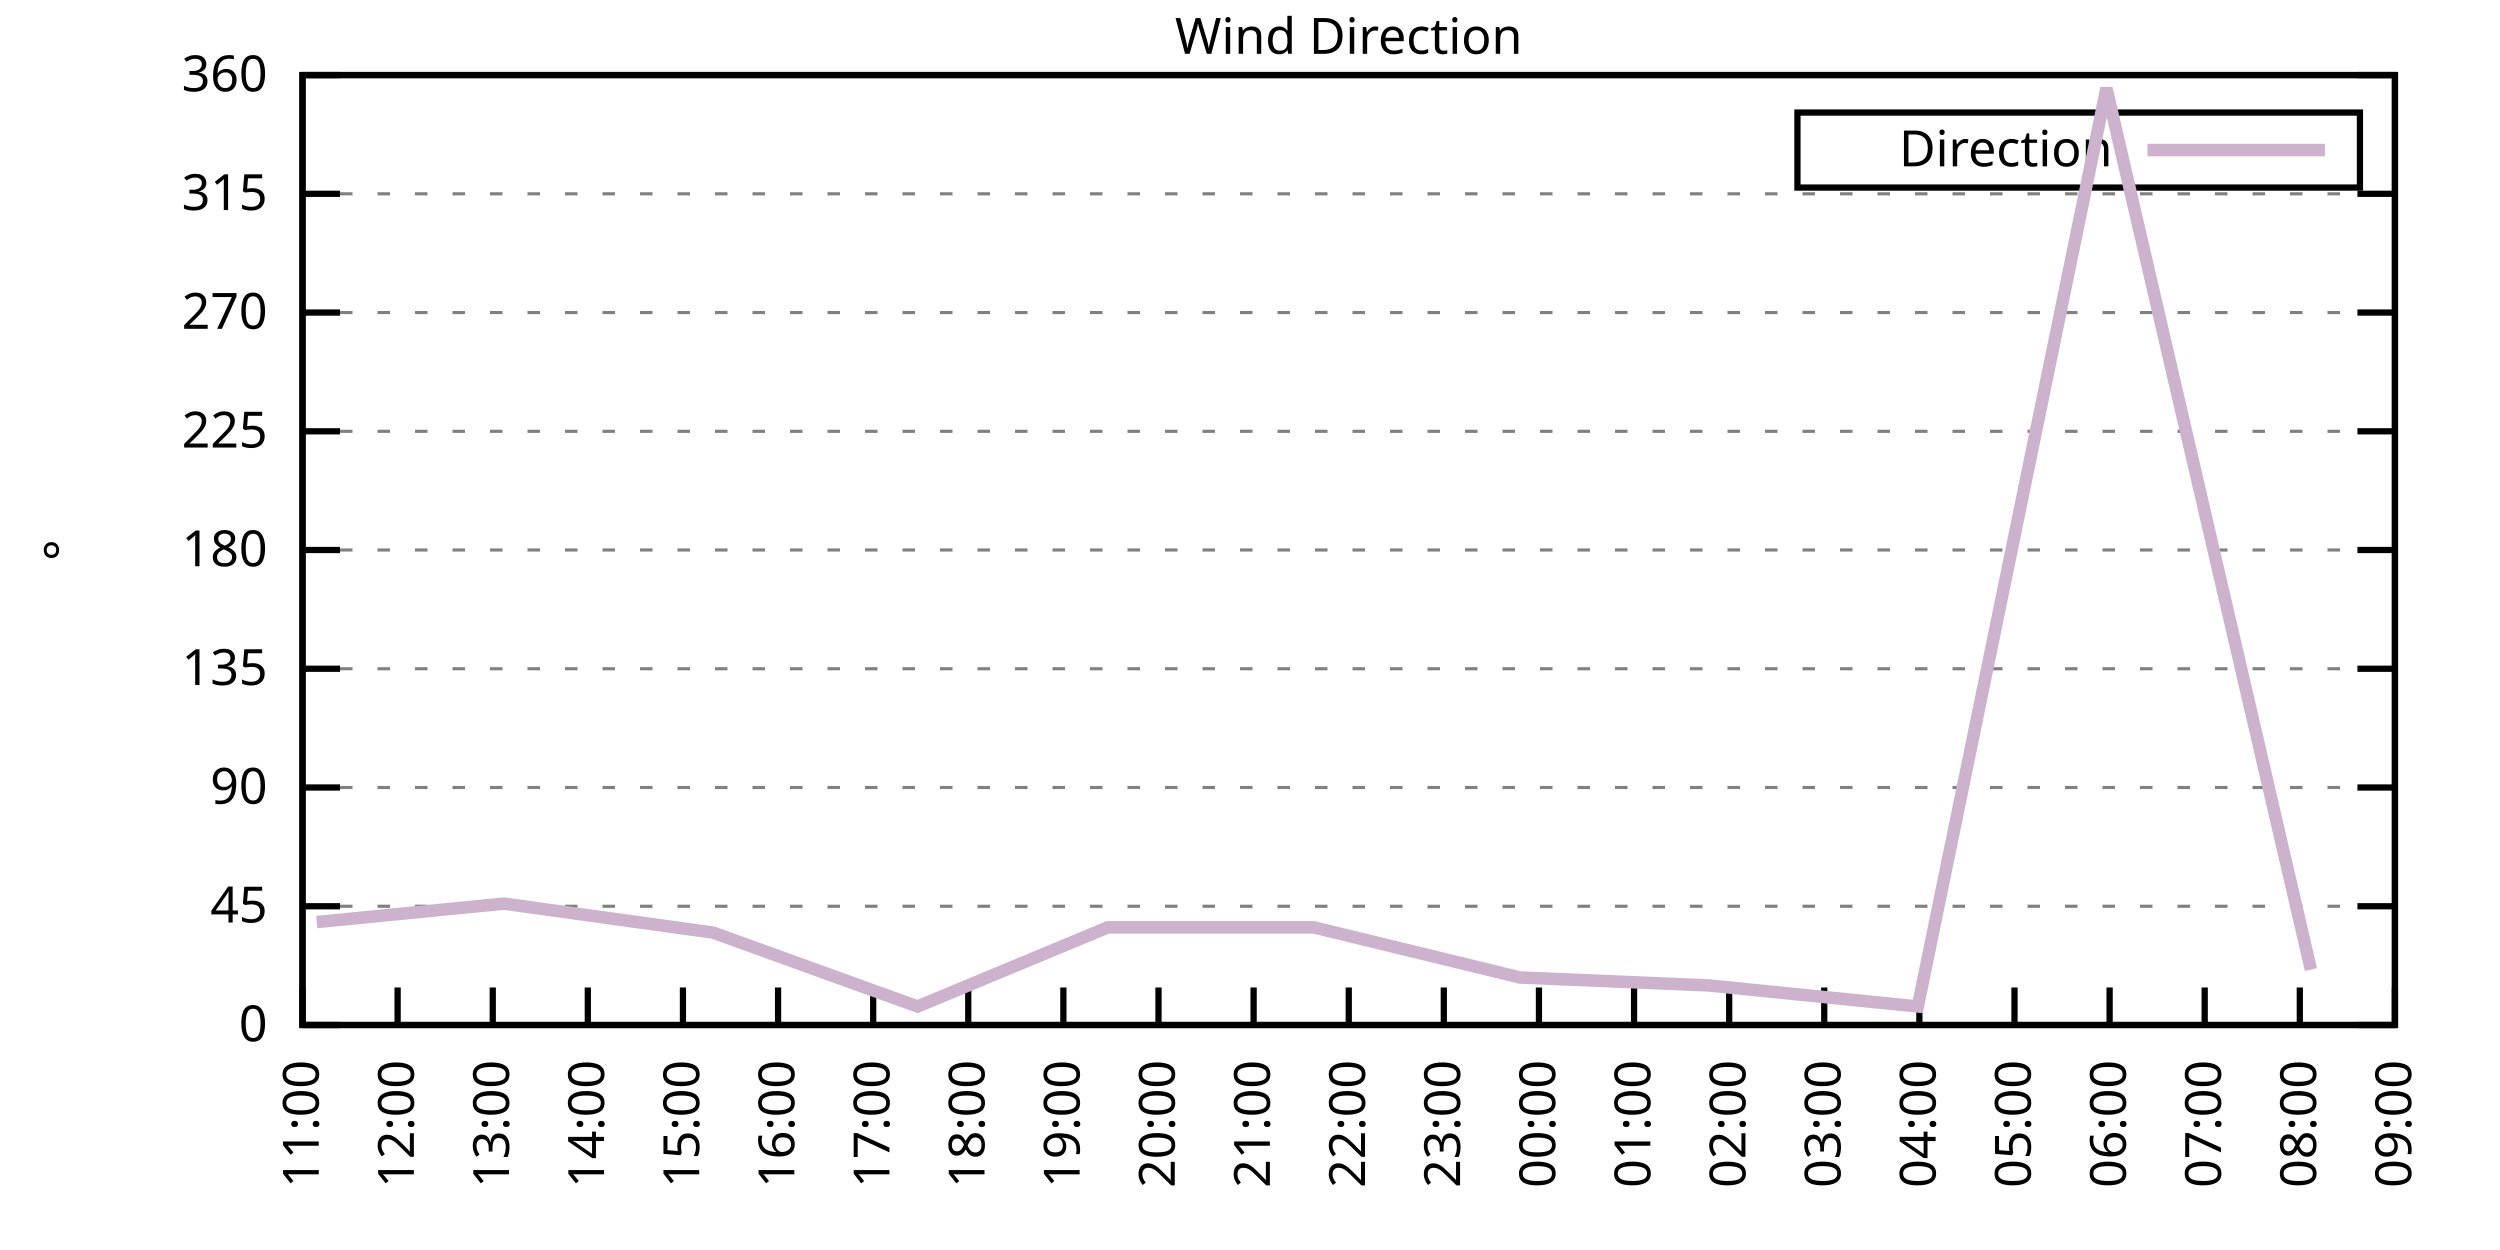
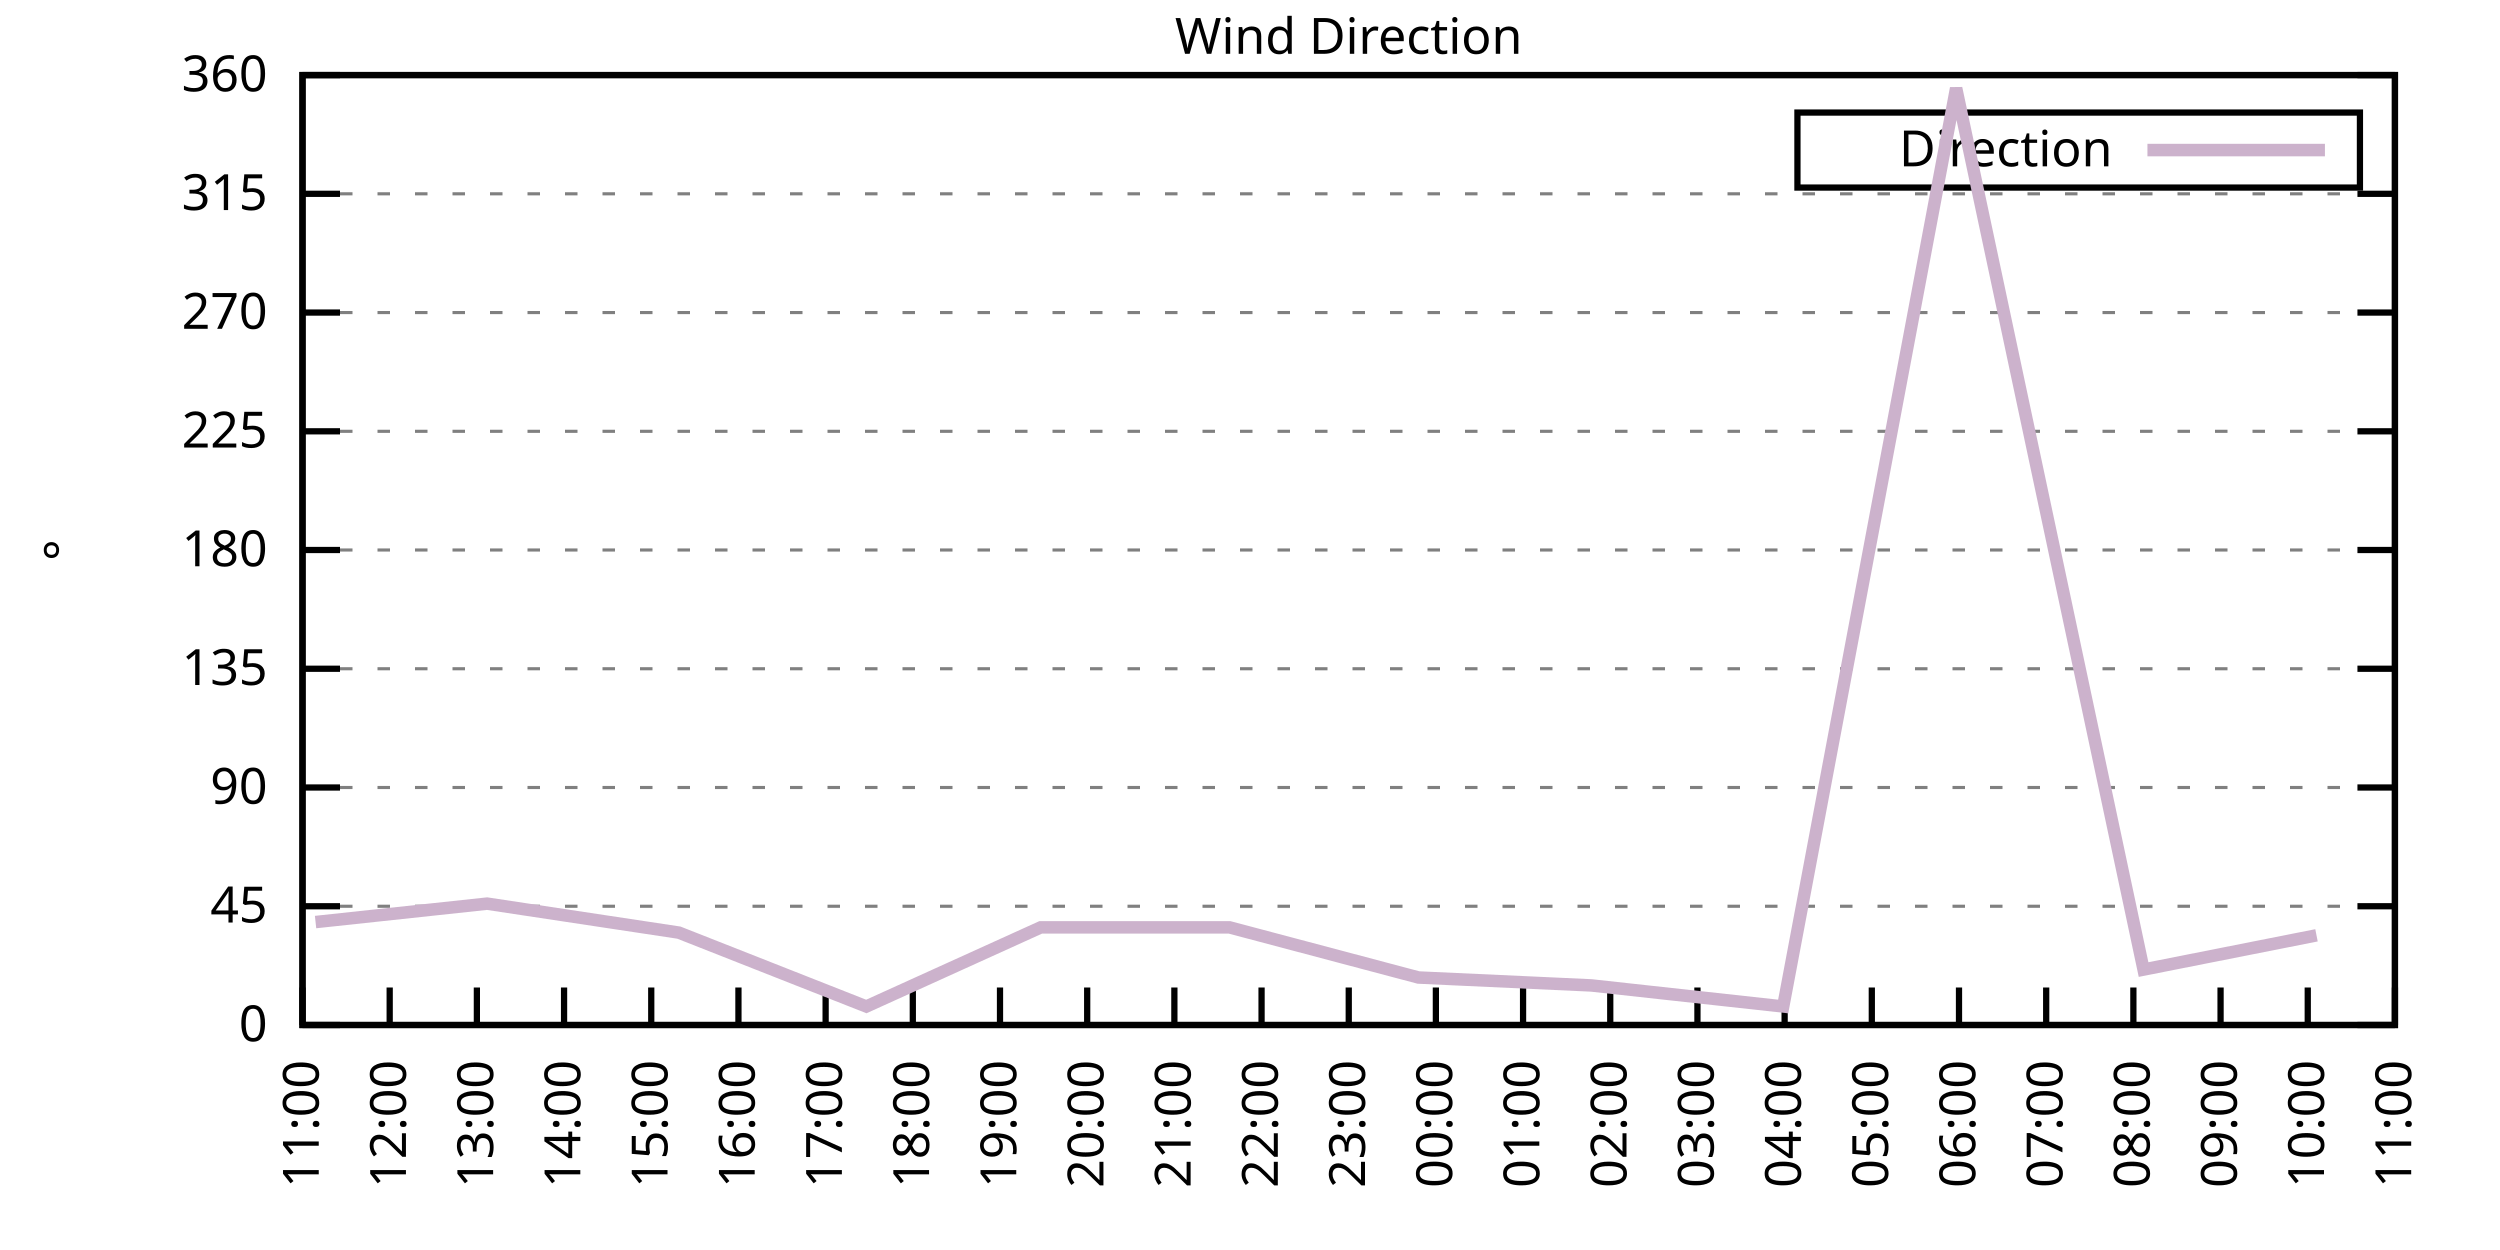
<svg xmlns="http://www.w3.org/2000/svg" xmlns:xlink="http://www.w3.org/1999/xlink" width="400" height="200" viewBox="0 0 400 200">
  <g id="gnuplot_canvas">
    <rect x="0" y="0" width="400" height="200" fill="none" />
    <defs>
      <circle id="gpDot" r="0.5" stroke-width="0.5" stroke="currentColor" />
      <path id="gpPt0" stroke-width="0.333" stroke="currentColor" d="M-1,0 h2 M0,-1 v2" />
      <path id="gpPt1" stroke-width="0.333" stroke="currentColor" d="M-1,-1 L1,1 M1,-1 L-1,1" />
      <path id="gpPt2" stroke-width="0.333" stroke="currentColor" d="M-1,0 L1,0 M0,-1 L0,1 M-1,-1 L1,1 M-1,1 L1,-1" />
      <rect id="gpPt3" stroke-width="0.333" stroke="currentColor" x="-1" y="-1" width="2" height="2" />
      <rect id="gpPt4" stroke-width="0.333" stroke="currentColor" fill="currentColor" x="-1" y="-1" width="2" height="2" />
      <circle id="gpPt5" stroke-width="0.333" stroke="currentColor" cx="0" cy="0" r="1" />
      <use xlink:href="#gpPt5" id="gpPt6" fill="currentColor" stroke="none" />
      <path id="gpPt7" stroke-width="0.333" stroke="currentColor" d="M0,-1.33 L-1.33,0.67 L1.33,0.67 z" />
      <use xlink:href="#gpPt7" id="gpPt8" fill="currentColor" stroke="none" />
      <use xlink:href="#gpPt7" id="gpPt9" stroke="currentColor" transform="rotate(180)" />
      <use xlink:href="#gpPt9" id="gpPt10" fill="currentColor" stroke="none" />
      <use xlink:href="#gpPt3" id="gpPt11" stroke="currentColor" transform="rotate(45)" />
      <use xlink:href="#gpPt11" id="gpPt12" fill="currentColor" stroke="none" />
      <path id="gpPt13" stroke-width="0.333" stroke="currentColor" d="M0,1.330 L1.265,0.411 L0.782,-1.067 L-0.782,-1.076 L-1.265,0.411 z" />
      <use xlink:href="#gpPt13" id="gpPt14" fill="currentColor" stroke="none" />
      <filter id="textbox" filterUnits="objectBoundingBox" x="0" y="0" height="1" width="1">
        <feFlood flood-color="white" flood-opacity="1" result="bgnd" />
        <feComposite in="SourceGraphic" in2="bgnd" operator="atop" />
      </filter>
      <filter id="greybox" filterUnits="objectBoundingBox" x="0" y="0" height="1" width="1">
        <feFlood flood-color="lightgrey" flood-opacity="1" result="grey" />
        <feComposite in="SourceGraphic" in2="grey" operator="atop" />
      </filter>
    </defs>
    <g fill="none" color="white" stroke="currentColor" stroke-width="1.00" stroke-linecap="butt" stroke-linejoin="miter">
</g>
    <g fill="none" color="black" stroke="currentColor" stroke-width="1.00" stroke-linecap="butt" stroke-linejoin="miter">
      <g stroke="none" shape-rendering="crispEdges">
        <polygon fill="rgb(255, 255, 255)" points="48.40,164.00 383.18,164.00 383.18,12.02 48.40,12.02 " />
      </g>
    </g>
    <g fill="none" color="black" stroke="currentColor" stroke-width="1.00" stroke-linecap="butt" stroke-linejoin="miter">
</g>
    <g fill="none" color="black" stroke="black" stroke-width="0.50" stroke-linecap="butt" stroke-linejoin="miter">
</g>
    <g fill="none" color="gray" stroke="currentColor" stroke-width="0.50" stroke-linecap="butt" stroke-linejoin="miter">
      <path stroke="gray" stroke-dasharray="2,4" class="gridline" d="M48.40,164.00 L383.19,164.00  " />
    </g>
    <g fill="none" color="gray" stroke="gray" stroke-width="1.00" stroke-linecap="butt" stroke-linejoin="miter">
</g>
    <g fill="none" color="black" stroke="currentColor" stroke-width="1.00" stroke-linecap="butt" stroke-linejoin="miter">
      <path stroke="black" d="M48.40,164.00 L54.40,164.00 M383.19,164.00 L377.19,164.00  " />
      <g transform="translate(42.80,166.60)" stroke="none" fill="black" font-family="Sans" font-size="8.00" text-anchor="end">
        <text>
          <tspan font-family="Sans"> 0</tspan>
        </text>
      </g>
    </g>
    <g fill="none" color="black" stroke="currentColor" stroke-width="1.00" stroke-linecap="butt" stroke-linejoin="miter">
</g>
    <g fill="none" color="black" stroke="black" stroke-width="0.50" stroke-linecap="butt" stroke-linejoin="miter">
</g>
    <g fill="none" color="gray" stroke="currentColor" stroke-width="0.50" stroke-linecap="butt" stroke-linejoin="miter">
      <path stroke="gray" stroke-dasharray="2,4" class="gridline" d="M48.40,145.00 L383.19,145.00  " />
    </g>
    <g fill="none" color="gray" stroke="gray" stroke-width="1.00" stroke-linecap="butt" stroke-linejoin="miter">
</g>
    <g fill="none" color="black" stroke="currentColor" stroke-width="1.00" stroke-linecap="butt" stroke-linejoin="miter">
      <path stroke="black" d="M48.40,145.00 L54.40,145.00 M383.19,145.00 L377.19,145.00  " />
      <g transform="translate(42.80,147.60)" stroke="none" fill="black" font-family="Sans" font-size="8.00" text-anchor="end">
        <text>
          <tspan font-family="Sans"> 45</tspan>
        </text>
      </g>
    </g>
    <g fill="none" color="black" stroke="currentColor" stroke-width="1.00" stroke-linecap="butt" stroke-linejoin="miter">
</g>
    <g fill="none" color="black" stroke="black" stroke-width="0.50" stroke-linecap="butt" stroke-linejoin="miter">
</g>
    <g fill="none" color="gray" stroke="currentColor" stroke-width="0.50" stroke-linecap="butt" stroke-linejoin="miter">
      <path stroke="gray" stroke-dasharray="2,4" class="gridline" d="M48.40,126.00 L383.19,126.00  " />
    </g>
    <g fill="none" color="gray" stroke="gray" stroke-width="1.00" stroke-linecap="butt" stroke-linejoin="miter">
</g>
    <g fill="none" color="black" stroke="currentColor" stroke-width="1.00" stroke-linecap="butt" stroke-linejoin="miter">
      <path stroke="black" d="M48.40,126.00 L54.40,126.00 M383.19,126.00 L377.19,126.00  " />
      <g transform="translate(42.80,128.60)" stroke="none" fill="black" font-family="Sans" font-size="8.00" text-anchor="end">
        <text>
          <tspan font-family="Sans"> 90</tspan>
        </text>
      </g>
    </g>
    <g fill="none" color="black" stroke="currentColor" stroke-width="1.00" stroke-linecap="butt" stroke-linejoin="miter">
</g>
    <g fill="none" color="black" stroke="black" stroke-width="0.50" stroke-linecap="butt" stroke-linejoin="miter">
</g>
    <g fill="none" color="gray" stroke="currentColor" stroke-width="0.50" stroke-linecap="butt" stroke-linejoin="miter">
      <path stroke="gray" stroke-dasharray="2,4" class="gridline" d="M48.40,107.00 L383.19,107.00  " />
    </g>
    <g fill="none" color="gray" stroke="gray" stroke-width="1.00" stroke-linecap="butt" stroke-linejoin="miter">
</g>
    <g fill="none" color="black" stroke="currentColor" stroke-width="1.00" stroke-linecap="butt" stroke-linejoin="miter">
      <path stroke="black" d="M48.40,107.00 L54.40,107.00 M383.19,107.00 L377.19,107.00  " />
      <g transform="translate(42.80,109.60)" stroke="none" fill="black" font-family="Sans" font-size="8.00" text-anchor="end">
        <text>
          <tspan font-family="Sans"> 135</tspan>
        </text>
      </g>
    </g>
    <g fill="none" color="black" stroke="currentColor" stroke-width="1.00" stroke-linecap="butt" stroke-linejoin="miter">
</g>
    <g fill="none" color="black" stroke="black" stroke-width="0.50" stroke-linecap="butt" stroke-linejoin="miter">
</g>
    <g fill="none" color="gray" stroke="currentColor" stroke-width="0.50" stroke-linecap="butt" stroke-linejoin="miter">
      <path stroke="gray" stroke-dasharray="2,4" class="gridline" d="M48.40,88.00 L383.19,88.00  " />
    </g>
    <g fill="none" color="gray" stroke="gray" stroke-width="1.00" stroke-linecap="butt" stroke-linejoin="miter">
</g>
    <g fill="none" color="black" stroke="currentColor" stroke-width="1.00" stroke-linecap="butt" stroke-linejoin="miter">
      <path stroke="black" d="M48.40,88.00 L54.40,88.00 M383.19,88.00 L377.19,88.00  " />
      <g transform="translate(42.80,90.60)" stroke="none" fill="black" font-family="Sans" font-size="8.00" text-anchor="end">
        <text>
          <tspan font-family="Sans"> 180</tspan>
        </text>
      </g>
    </g>
    <g fill="none" color="black" stroke="currentColor" stroke-width="1.00" stroke-linecap="butt" stroke-linejoin="miter">
</g>
    <g fill="none" color="black" stroke="black" stroke-width="0.50" stroke-linecap="butt" stroke-linejoin="miter">
</g>
    <g fill="none" color="gray" stroke="currentColor" stroke-width="0.50" stroke-linecap="butt" stroke-linejoin="miter">
      <path stroke="gray" stroke-dasharray="2,4" class="gridline" d="M48.40,69.01 L383.19,69.01  " />
    </g>
    <g fill="none" color="gray" stroke="gray" stroke-width="1.00" stroke-linecap="butt" stroke-linejoin="miter">
</g>
    <g fill="none" color="black" stroke="currentColor" stroke-width="1.00" stroke-linecap="butt" stroke-linejoin="miter">
      <path stroke="black" d="M48.40,69.01 L54.40,69.01 M383.19,69.01 L377.19,69.01  " />
      <g transform="translate(42.80,71.61)" stroke="none" fill="black" font-family="Sans" font-size="8.00" text-anchor="end">
        <text>
          <tspan font-family="Sans"> 225</tspan>
        </text>
      </g>
    </g>
    <g fill="none" color="black" stroke="currentColor" stroke-width="1.00" stroke-linecap="butt" stroke-linejoin="miter">
</g>
    <g fill="none" color="black" stroke="black" stroke-width="0.50" stroke-linecap="butt" stroke-linejoin="miter">
</g>
    <g fill="none" color="gray" stroke="currentColor" stroke-width="0.50" stroke-linecap="butt" stroke-linejoin="miter">
      <path stroke="gray" stroke-dasharray="2,4" class="gridline" d="M48.40,50.01 L383.19,50.01  " />
    </g>
    <g fill="none" color="gray" stroke="gray" stroke-width="1.00" stroke-linecap="butt" stroke-linejoin="miter">
</g>
    <g fill="none" color="black" stroke="currentColor" stroke-width="1.00" stroke-linecap="butt" stroke-linejoin="miter">
      <path stroke="black" d="M48.40,50.01 L54.40,50.01 M383.19,50.01 L377.19,50.01  " />
      <g transform="translate(42.80,52.61)" stroke="none" fill="black" font-family="Sans" font-size="8.00" text-anchor="end">
        <text>
          <tspan font-family="Sans"> 270</tspan>
        </text>
      </g>
    </g>
    <g fill="none" color="black" stroke="currentColor" stroke-width="1.00" stroke-linecap="butt" stroke-linejoin="miter">
</g>
    <g fill="none" color="black" stroke="black" stroke-width="0.50" stroke-linecap="butt" stroke-linejoin="miter">
</g>
    <g fill="none" color="gray" stroke="currentColor" stroke-width="0.50" stroke-linecap="butt" stroke-linejoin="miter">
      <path stroke="gray" stroke-dasharray="2,4" class="gridline" d="M48.40,31.01 L383.19,31.01  " />
    </g>
    <g fill="none" color="gray" stroke="gray" stroke-width="1.00" stroke-linecap="butt" stroke-linejoin="miter">
</g>
    <g fill="none" color="black" stroke="currentColor" stroke-width="1.00" stroke-linecap="butt" stroke-linejoin="miter">
      <path stroke="black" d="M48.40,31.01 L54.40,31.01 M383.19,31.01 L377.19,31.01  " />
      <g transform="translate(42.80,33.61)" stroke="none" fill="black" font-family="Sans" font-size="8.00" text-anchor="end">
        <text>
          <tspan font-family="Sans"> 315</tspan>
        </text>
      </g>
    </g>
    <g fill="none" color="black" stroke="currentColor" stroke-width="1.00" stroke-linecap="butt" stroke-linejoin="miter">
</g>
    <g fill="none" color="black" stroke="black" stroke-width="0.50" stroke-linecap="butt" stroke-linejoin="miter">
</g>
    <g fill="none" color="gray" stroke="currentColor" stroke-width="0.50" stroke-linecap="butt" stroke-linejoin="miter">
      <path stroke="gray" stroke-dasharray="2,4" class="gridline" d="M48.40,12.01 L383.19,12.01  " />
    </g>
    <g fill="none" color="gray" stroke="gray" stroke-width="1.00" stroke-linecap="butt" stroke-linejoin="miter">
</g>
    <g fill="none" color="black" stroke="currentColor" stroke-width="1.00" stroke-linecap="butt" stroke-linejoin="miter">
      <path stroke="black" d="M48.40,12.01 L54.40,12.01 M383.19,12.01 L377.19,12.01  " />
      <g transform="translate(42.80,14.61)" stroke="none" fill="black" font-family="Sans" font-size="8.00" text-anchor="end">
        <text>
          <tspan font-family="Sans"> 360</tspan>
        </text>
      </g>
    </g>
    <g fill="none" color="black" stroke="currentColor" stroke-width="1.00" stroke-linecap="butt" stroke-linejoin="miter">
      <path stroke="black" d="M48.40,164.00 L48.40,158.00  " />
      <g transform="translate(51.00,169.60) rotate(270.00)" stroke="none" fill="black" font-family="Sans" font-size="8.00" text-anchor="end">
        <text>
          <tspan font-family="Sans">11:00</tspan>
        </text>
      </g>
    </g>
    <g fill="none" color="black" stroke="currentColor" stroke-width="1.00" stroke-linecap="butt" stroke-linejoin="miter">
-       <path stroke="black" d="M63.62,164.00 L63.62,158.00  " />
-       <g transform="translate(66.22,169.60) rotate(270.00)" stroke="none" fill="black" font-family="Sans" font-size="8.00" text-anchor="end">
+       <path stroke="black" d="M62.35,164.00 L62.35,158.00  " />
+       <g transform="translate(64.95,169.60) rotate(270.00)" stroke="none" fill="black" font-family="Sans" font-size="8.00" text-anchor="end">
        <text>
          <tspan font-family="Sans">12:00</tspan>
        </text>
      </g>
    </g>
    <g fill="none" color="black" stroke="currentColor" stroke-width="1.00" stroke-linecap="butt" stroke-linejoin="miter">
-       <path stroke="black" d="M78.84,164.00 L78.84,158.00  " />
-       <g transform="translate(81.44,169.60) rotate(270.00)" stroke="none" fill="black" font-family="Sans" font-size="8.00" text-anchor="end">
+       <path stroke="black" d="M76.30,164.00 L76.30,158.00  " />
+       <g transform="translate(78.90,169.60) rotate(270.00)" stroke="none" fill="black" font-family="Sans" font-size="8.00" text-anchor="end">
        <text>
          <tspan font-family="Sans">13:00</tspan>
        </text>
      </g>
    </g>
    <g fill="none" color="black" stroke="currentColor" stroke-width="1.00" stroke-linecap="butt" stroke-linejoin="miter">
-       <path stroke="black" d="M94.05,164.00 L94.05,158.00  " />
-       <g transform="translate(96.65,169.60) rotate(270.00)" stroke="none" fill="black" font-family="Sans" font-size="8.00" text-anchor="end">
+       <path stroke="black" d="M90.25,164.00 L90.25,158.00  " />
+       <g transform="translate(92.85,169.60) rotate(270.00)" stroke="none" fill="black" font-family="Sans" font-size="8.00" text-anchor="end">
        <text>
          <tspan font-family="Sans">14:00</tspan>
        </text>
      </g>
    </g>
    <g fill="none" color="black" stroke="currentColor" stroke-width="1.00" stroke-linecap="butt" stroke-linejoin="miter">
-       <path stroke="black" d="M109.27,164.00 L109.27,158.00  " />
-       <g transform="translate(111.87,169.60) rotate(270.00)" stroke="none" fill="black" font-family="Sans" font-size="8.00" text-anchor="end">
+       <path stroke="black" d="M104.20,164.00 L104.20,158.00  " />
+       <g transform="translate(106.80,169.60) rotate(270.00)" stroke="none" fill="black" font-family="Sans" font-size="8.00" text-anchor="end">
        <text>
          <tspan font-family="Sans">15:00</tspan>
        </text>
      </g>
    </g>
    <g fill="none" color="black" stroke="currentColor" stroke-width="1.00" stroke-linecap="butt" stroke-linejoin="miter">
-       <path stroke="black" d="M124.49,164.00 L124.49,158.00  " />
-       <g transform="translate(127.09,169.60) rotate(270.00)" stroke="none" fill="black" font-family="Sans" font-size="8.00" text-anchor="end">
+       <path stroke="black" d="M118.15,164.00 L118.15,158.00  " />
+       <g transform="translate(120.75,169.60) rotate(270.00)" stroke="none" fill="black" font-family="Sans" font-size="8.00" text-anchor="end">
        <text>
          <tspan font-family="Sans">16:00</tspan>
        </text>
      </g>
    </g>
    <g fill="none" color="black" stroke="currentColor" stroke-width="1.00" stroke-linecap="butt" stroke-linejoin="miter">
-       <path stroke="black" d="M139.71,164.00 L139.71,158.00  " />
-       <g transform="translate(142.31,169.60) rotate(270.00)" stroke="none" fill="black" font-family="Sans" font-size="8.00" text-anchor="end">
+       <path stroke="black" d="M132.10,164.00 L132.10,158.00  " />
+       <g transform="translate(134.70,169.60) rotate(270.00)" stroke="none" fill="black" font-family="Sans" font-size="8.00" text-anchor="end">
        <text>
          <tspan font-family="Sans">17:00</tspan>
        </text>
      </g>
    </g>
    <g fill="none" color="black" stroke="currentColor" stroke-width="1.00" stroke-linecap="butt" stroke-linejoin="miter">
-       <path stroke="black" d="M154.92,164.00 L154.92,158.00  " />
-       <g transform="translate(157.52,169.60) rotate(270.00)" stroke="none" fill="black" font-family="Sans" font-size="8.00" text-anchor="end">
+       <path stroke="black" d="M146.05,164.00 L146.05,158.00  " />
+       <g transform="translate(148.65,169.60) rotate(270.00)" stroke="none" fill="black" font-family="Sans" font-size="8.00" text-anchor="end">
        <text>
          <tspan font-family="Sans">18:00</tspan>
        </text>
      </g>
    </g>
    <g fill="none" color="black" stroke="currentColor" stroke-width="1.00" stroke-linecap="butt" stroke-linejoin="miter">
-       <path stroke="black" d="M170.14,164.00 L170.14,158.00  " />
-       <g transform="translate(172.74,169.60) rotate(270.00)" stroke="none" fill="black" font-family="Sans" font-size="8.00" text-anchor="end">
+       <path stroke="black" d="M160.00,164.00 L160.00,158.00  " />
+       <g transform="translate(162.60,169.60) rotate(270.00)" stroke="none" fill="black" font-family="Sans" font-size="8.00" text-anchor="end">
        <text>
          <tspan font-family="Sans">19:00</tspan>
        </text>
      </g>
    </g>
    <g fill="none" color="black" stroke="currentColor" stroke-width="1.00" stroke-linecap="butt" stroke-linejoin="miter">
-       <path stroke="black" d="M185.36,164.00 L185.36,158.00  " />
-       <g transform="translate(187.96,169.60) rotate(270.00)" stroke="none" fill="black" font-family="Sans" font-size="8.00" text-anchor="end">
+       <path stroke="black" d="M173.95,164.00 L173.95,158.00  " />
+       <g transform="translate(176.55,169.60) rotate(270.00)" stroke="none" fill="black" font-family="Sans" font-size="8.00" text-anchor="end">
        <text>
          <tspan font-family="Sans">20:00</tspan>
        </text>
      </g>
    </g>
    <g fill="none" color="black" stroke="currentColor" stroke-width="1.00" stroke-linecap="butt" stroke-linejoin="miter">
-       <path stroke="black" d="M200.58,164.00 L200.58,158.00  " />
-       <g transform="translate(203.18,169.60) rotate(270.00)" stroke="none" fill="black" font-family="Sans" font-size="8.00" text-anchor="end">
+       <path stroke="black" d="M187.90,164.00 L187.90,158.00  " />
+       <g transform="translate(190.50,169.60) rotate(270.00)" stroke="none" fill="black" font-family="Sans" font-size="8.00" text-anchor="end">
        <text>
          <tspan font-family="Sans">21:00</tspan>
+         </text>
+       </g>
+     </g>
+     <g fill="none" color="black" stroke="currentColor" stroke-width="1.00" stroke-linecap="butt" stroke-linejoin="miter">
+       <path stroke="black" d="M201.85,164.00 L201.85,158.00  " />
+       <g transform="translate(204.45,169.60) rotate(270.00)" stroke="none" fill="black" font-family="Sans" font-size="8.00" text-anchor="end">
+         <text>
+           <tspan font-family="Sans">22:00</tspan>
        </text>
      </g>
    </g>
    <g fill="none" color="black" stroke="currentColor" stroke-width="1.00" stroke-linecap="butt" stroke-linejoin="miter">
      <path stroke="black" d="M215.80,164.00 L215.80,158.00  " />
      <g transform="translate(218.40,169.60) rotate(270.00)" stroke="none" fill="black" font-family="Sans" font-size="8.00" text-anchor="end">
        <text>
-           <tspan font-family="Sans">22:00</tspan>
-         </text>
-       </g>
-     </g>
-     <g fill="none" color="black" stroke="currentColor" stroke-width="1.00" stroke-linecap="butt" stroke-linejoin="miter">
-       <path stroke="black" d="M231.01,164.00 L231.01,158.00  " />
-       <g transform="translate(233.61,169.60) rotate(270.00)" stroke="none" fill="black" font-family="Sans" font-size="8.00" text-anchor="end">
-         <text>
          <tspan font-family="Sans">23:00</tspan>
        </text>
      </g>
    </g>
    <g fill="none" color="black" stroke="currentColor" stroke-width="1.00" stroke-linecap="butt" stroke-linejoin="miter">
-       <path stroke="black" d="M246.23,164.00 L246.23,158.00  " />
-       <g transform="translate(248.83,169.60) rotate(270.00)" stroke="none" fill="black" font-family="Sans" font-size="8.00" text-anchor="end">
+       <path stroke="black" d="M229.74,164.00 L229.74,158.00  " />
+       <g transform="translate(232.34,169.60) rotate(270.00)" stroke="none" fill="black" font-family="Sans" font-size="8.00" text-anchor="end">
        <text>
          <tspan font-family="Sans">00:00</tspan>
        </text>
      </g>
    </g>
    <g fill="none" color="black" stroke="currentColor" stroke-width="1.00" stroke-linecap="butt" stroke-linejoin="miter">
-       <path stroke="black" d="M261.45,164.00 L261.45,158.00  " />
-       <g transform="translate(264.05,169.60) rotate(270.00)" stroke="none" fill="black" font-family="Sans" font-size="8.00" text-anchor="end">
+       <path stroke="black" d="M243.69,164.00 L243.69,158.00  " />
+       <g transform="translate(246.29,169.60) rotate(270.00)" stroke="none" fill="black" font-family="Sans" font-size="8.00" text-anchor="end">
        <text>
          <tspan font-family="Sans">01:00</tspan>
        </text>
      </g>
    </g>
    <g fill="none" color="black" stroke="currentColor" stroke-width="1.00" stroke-linecap="butt" stroke-linejoin="miter">
-       <path stroke="black" d="M276.67,164.00 L276.67,158.00  " />
-       <g transform="translate(279.27,169.60) rotate(270.00)" stroke="none" fill="black" font-family="Sans" font-size="8.00" text-anchor="end">
+       <path stroke="black" d="M257.64,164.00 L257.64,158.00  " />
+       <g transform="translate(260.24,169.60) rotate(270.00)" stroke="none" fill="black" font-family="Sans" font-size="8.00" text-anchor="end">
        <text>
          <tspan font-family="Sans">02:00</tspan>
        </text>
      </g>
    </g>
    <g fill="none" color="black" stroke="currentColor" stroke-width="1.00" stroke-linecap="butt" stroke-linejoin="miter">
-       <path stroke="black" d="M291.88,164.00 L291.88,158.00  " />
-       <g transform="translate(294.48,169.60) rotate(270.00)" stroke="none" fill="black" font-family="Sans" font-size="8.00" text-anchor="end">
+       <path stroke="black" d="M271.59,164.00 L271.59,158.00  " />
+       <g transform="translate(274.19,169.60) rotate(270.00)" stroke="none" fill="black" font-family="Sans" font-size="8.00" text-anchor="end">
        <text>
          <tspan font-family="Sans">03:00</tspan>
        </text>
      </g>
    </g>
    <g fill="none" color="black" stroke="currentColor" stroke-width="1.00" stroke-linecap="butt" stroke-linejoin="miter">
-       <path stroke="black" d="M307.10,164.00 L307.10,158.00  " />
-       <g transform="translate(309.70,169.60) rotate(270.00)" stroke="none" fill="black" font-family="Sans" font-size="8.00" text-anchor="end">
+       <path stroke="black" d="M285.54,164.00 L285.54,158.00  " />
+       <g transform="translate(288.14,169.60) rotate(270.00)" stroke="none" fill="black" font-family="Sans" font-size="8.00" text-anchor="end">
        <text>
          <tspan font-family="Sans">04:00</tspan>
        </text>
      </g>
    </g>
    <g fill="none" color="black" stroke="currentColor" stroke-width="1.00" stroke-linecap="butt" stroke-linejoin="miter">
-       <path stroke="black" d="M322.32,164.00 L322.32,158.00  " />
-       <g transform="translate(324.92,169.60) rotate(270.00)" stroke="none" fill="black" font-family="Sans" font-size="8.00" text-anchor="end">
+       <path stroke="black" d="M299.49,164.00 L299.49,158.00  " />
+       <g transform="translate(302.09,169.60) rotate(270.00)" stroke="none" fill="black" font-family="Sans" font-size="8.00" text-anchor="end">
        <text>
          <tspan font-family="Sans">05:00</tspan>
        </text>
      </g>
    </g>
    <g fill="none" color="black" stroke="currentColor" stroke-width="1.00" stroke-linecap="butt" stroke-linejoin="miter">
-       <path stroke="black" d="M337.54,164.00 L337.54,158.00  " />
-       <g transform="translate(340.14,169.60) rotate(270.00)" stroke="none" fill="black" font-family="Sans" font-size="8.00" text-anchor="end">
+       <path stroke="black" d="M313.44,164.00 L313.44,158.00  " />
+       <g transform="translate(316.04,169.60) rotate(270.00)" stroke="none" fill="black" font-family="Sans" font-size="8.00" text-anchor="end">
        <text>
          <tspan font-family="Sans">06:00</tspan>
        </text>
      </g>
    </g>
    <g fill="none" color="black" stroke="currentColor" stroke-width="1.00" stroke-linecap="butt" stroke-linejoin="miter">
-       <path stroke="black" d="M352.75,164.00 L352.75,158.00  " />
-       <g transform="translate(355.35,169.60) rotate(270.00)" stroke="none" fill="black" font-family="Sans" font-size="8.00" text-anchor="end">
+       <path stroke="black" d="M327.39,164.00 L327.39,158.00  " />
+       <g transform="translate(329.99,169.60) rotate(270.00)" stroke="none" fill="black" font-family="Sans" font-size="8.00" text-anchor="end">
        <text>
          <tspan font-family="Sans">07:00</tspan>
        </text>
      </g>
    </g>
    <g fill="none" color="black" stroke="currentColor" stroke-width="1.00" stroke-linecap="butt" stroke-linejoin="miter">
-       <path stroke="black" d="M367.97,164.00 L367.97,158.00  " />
-       <g transform="translate(370.57,169.60) rotate(270.00)" stroke="none" fill="black" font-family="Sans" font-size="8.00" text-anchor="end">
+       <path stroke="black" d="M341.34,164.00 L341.34,158.00  " />
+       <g transform="translate(343.94,169.60) rotate(270.00)" stroke="none" fill="black" font-family="Sans" font-size="8.00" text-anchor="end">
        <text>
          <tspan font-family="Sans">08:00</tspan>
+         </text>
+       </g>
+     </g>
+     <g fill="none" color="black" stroke="currentColor" stroke-width="1.00" stroke-linecap="butt" stroke-linejoin="miter">
+       <path stroke="black" d="M355.29,164.00 L355.29,158.00  " />
+       <g transform="translate(357.89,169.60) rotate(270.00)" stroke="none" fill="black" font-family="Sans" font-size="8.00" text-anchor="end">
+         <text>
+           <tspan font-family="Sans">09:00</tspan>
+         </text>
+       </g>
+     </g>
+     <g fill="none" color="black" stroke="currentColor" stroke-width="1.00" stroke-linecap="butt" stroke-linejoin="miter">
+       <path stroke="black" d="M369.24,164.00 L369.24,158.00  " />
+       <g transform="translate(371.84,169.60) rotate(270.00)" stroke="none" fill="black" font-family="Sans" font-size="8.00" text-anchor="end">
+         <text>
+           <tspan font-family="Sans">10:00</tspan>
        </text>
      </g>
    </g>
    <g fill="none" color="black" stroke="currentColor" stroke-width="1.00" stroke-linecap="butt" stroke-linejoin="miter">
      <path stroke="black" d="M383.19,164.00 L383.19,158.00  " />
      <g transform="translate(385.79,169.60) rotate(270.00)" stroke="none" fill="black" font-family="Sans" font-size="8.00" text-anchor="end">
        <text>
-           <tspan font-family="Sans">09:00</tspan>
+           <tspan font-family="Sans">11:00</tspan>
        </text>
      </g>
    </g>
    <g fill="none" color="black" stroke="currentColor" stroke-width="1.00" stroke-linecap="butt" stroke-linejoin="miter">
</g>
    <g fill="none" color="black" stroke="currentColor" stroke-width="1.00" stroke-linecap="butt" stroke-linejoin="miter">
      <path stroke="black" d="M48.40,12.01 L48.40,164.00 L383.19,164.00 L383.19,12.01 L48.40,12.01 Z  " />
    </g>
    <g fill="none" color="black" stroke="currentColor" stroke-width="1.00" stroke-linecap="butt" stroke-linejoin="miter">
</g>
    <g fill="none" color="black" stroke="currentColor" stroke-width="1.00" stroke-linecap="butt" stroke-linejoin="miter">
      <path stroke="black" d="M287.59,30.01 L287.59,18.01 L377.59,18.01 L377.59,30.01 L287.59,30.01 Z  " />
    </g>
    <g id="Wind_direction_plot_1">
      <g fill="none" color="white" stroke="black" stroke-width="2.00" stroke-linecap="butt" stroke-linejoin="miter">
</g>
      <g fill="none" color="black" stroke="currentColor" stroke-width="2.00" stroke-linecap="butt" stroke-linejoin="miter">
        <g transform="translate(337.99,26.61)" stroke="none" fill="black" font-family="Sans" font-size="8.00" text-anchor="end">
          <text>
            <tspan font-family="Sans">Direction</tspan>
          </text>
        </g>
      </g>
      <g fill="none" color="black" stroke="currentColor" stroke-width="2.00" stroke-linecap="butt" stroke-linejoin="miter">
-         <path stroke="rgb(204, 178, 204)" d="M343.59,24.01 L371.99,24.01 M50.68,147.53 L80.61,144.58 L114.09,149.22 L146.81,161.04 L177.24,148.38 L210.22,148.38   L243.19,156.40 L273.37,157.67 L306.85,161.04 L337.03,14.12 L369.75,155.13  " />
+         <path stroke="rgb(204, 178, 204)" d="M343.59,24.01 L371.99,24.01 M50.49,147.53 L77.93,144.58 L108.62,149.22 L138.61,161.04 L166.51,148.38 L196.73,148.38   L226.95,156.40 L254.62,157.67 L285.31,161.04 L312.98,14.12 L342.97,155.13 L370.64,149.65  " />
      </g>
    </g>
    <g fill="none" color="black" stroke="currentColor" stroke-width="2.00" stroke-linecap="butt" stroke-linejoin="miter">
</g>
    <g fill="none" color="black" stroke="black" stroke-width="1.00" stroke-linecap="butt" stroke-linejoin="miter">
</g>
    <g fill="none" color="black" stroke="currentColor" stroke-width="1.00" stroke-linecap="butt" stroke-linejoin="miter">
      <path stroke="black" d="M48.40,12.01 L48.40,164.00 L383.19,164.00 L383.19,12.01 L48.40,12.01 Z  " />
      <g transform="translate(12.80,88.01) rotate(270.00)" stroke="none" fill="black" font-family="Sans" font-size="8.00" text-anchor="middle">
        <text>
          <tspan font-family="Sans">°</tspan>
        </text>
      </g>
    </g>
    <g fill="none" color="black" stroke="currentColor" stroke-width="1.00" stroke-linecap="butt" stroke-linejoin="miter">
</g>
    <g fill="none" color="black" stroke="currentColor" stroke-width="1.00" stroke-linecap="butt" stroke-linejoin="miter">
      <g transform="translate(215.79,8.61)" stroke="none" fill="black" font-family="Sans" font-size="8.00" text-anchor="middle">
        <text>
          <tspan font-family="Sans">Wind Direction</tspan>
        </text>
      </g>
    </g>
    <g fill="none" color="black" stroke="currentColor" stroke-width="1.00" stroke-linecap="butt" stroke-linejoin="miter">
</g>
  </g>
</svg>
